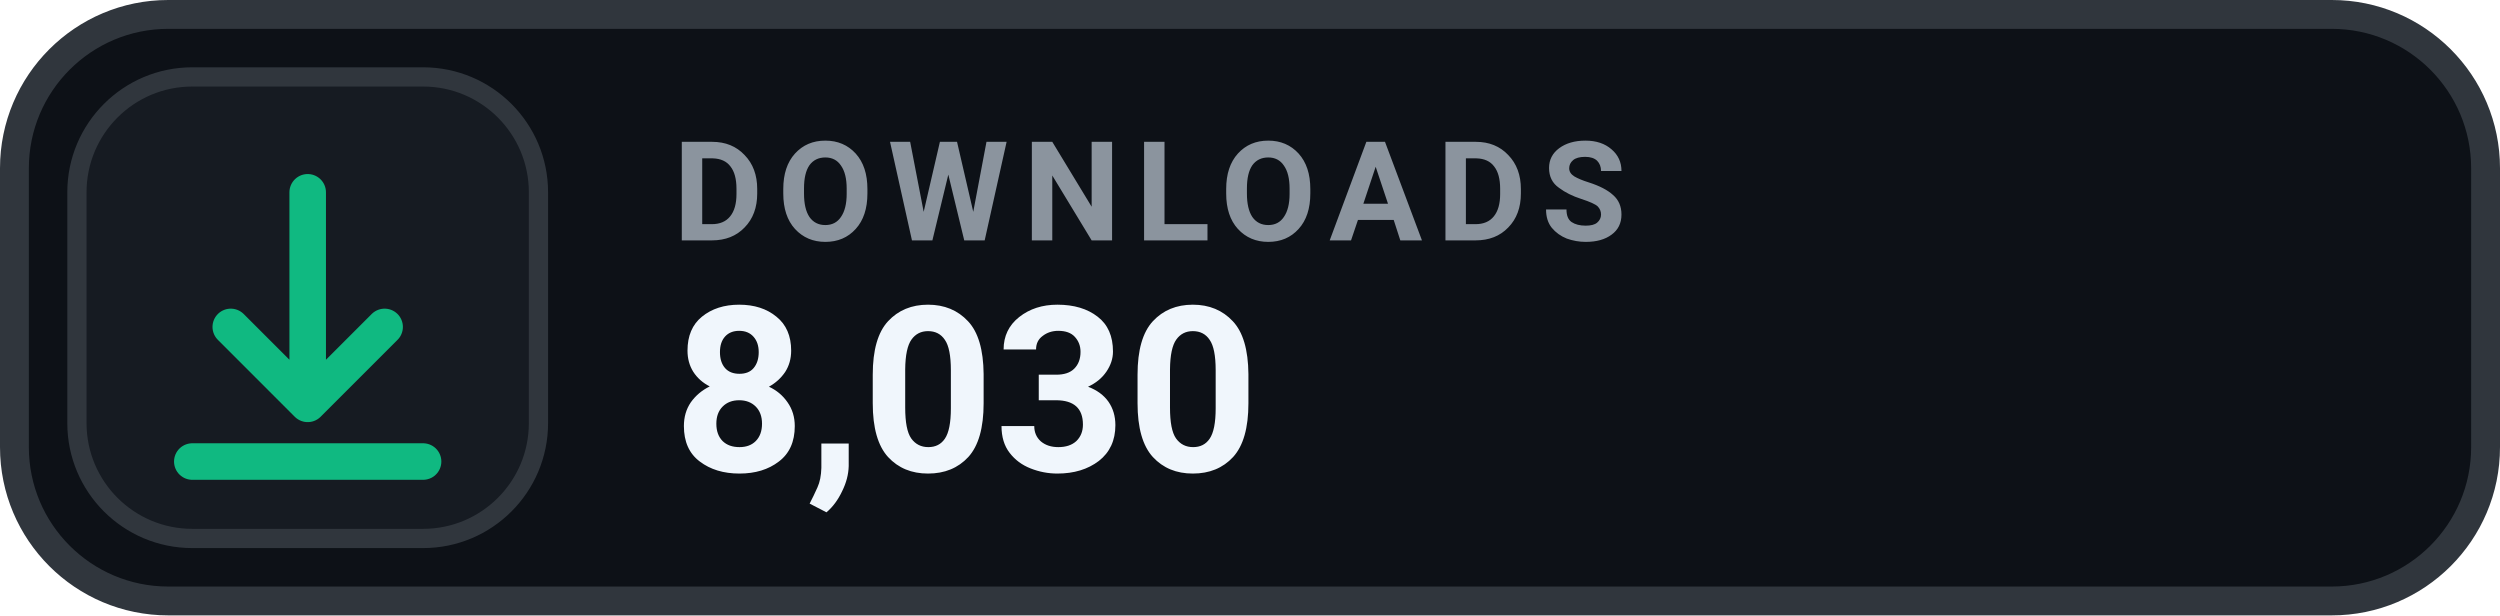
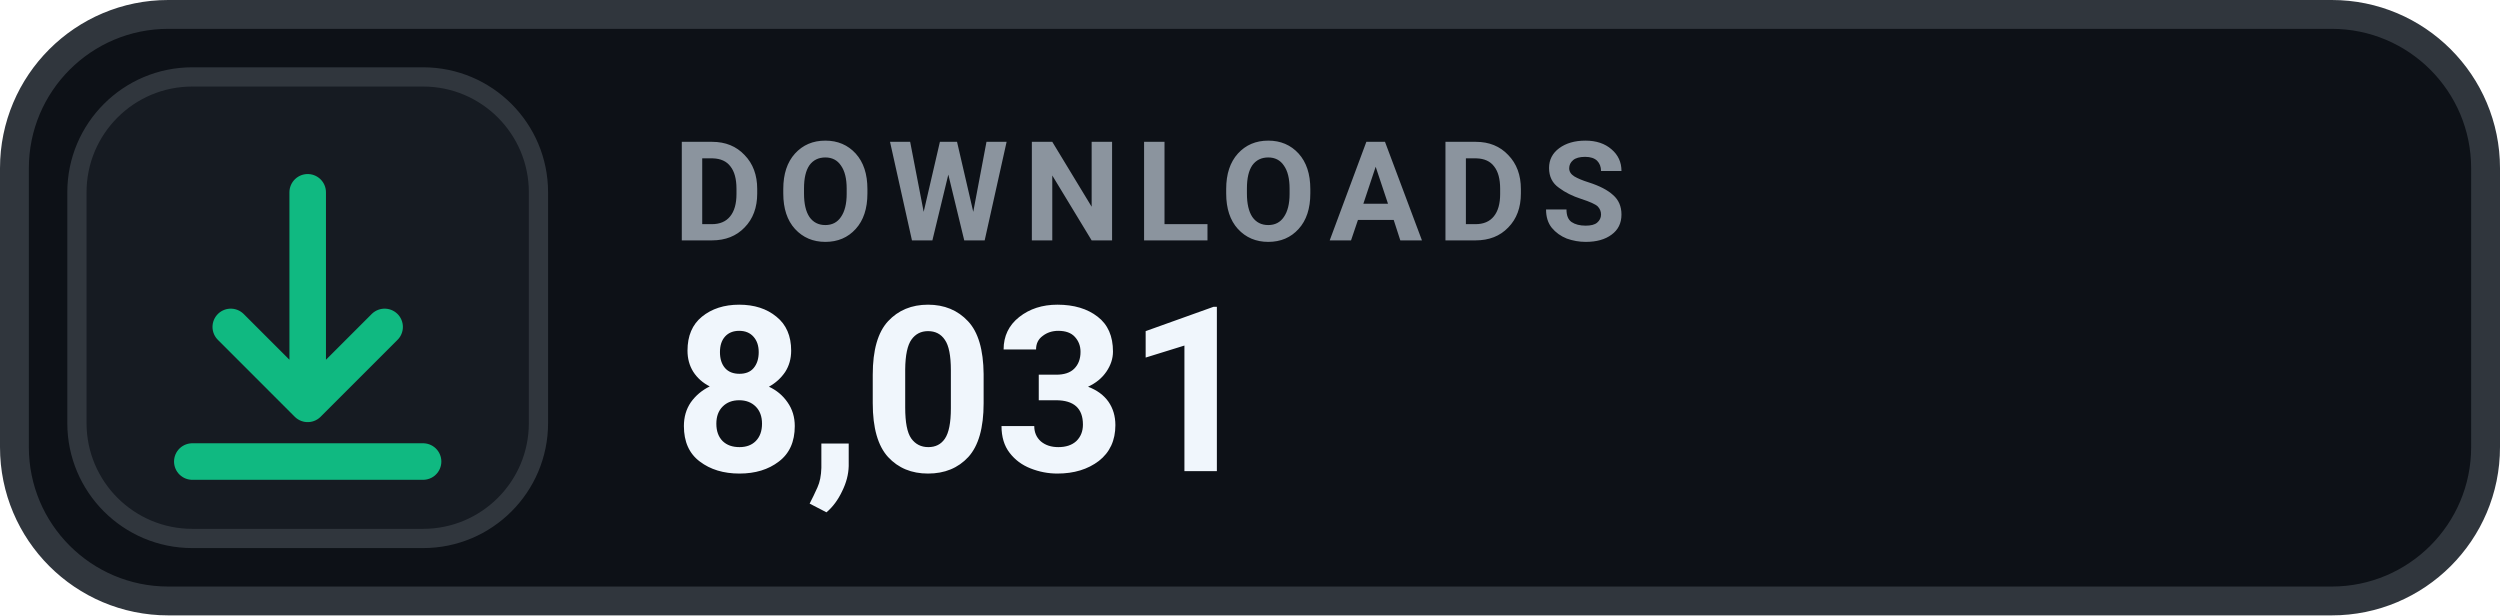
- <svg xmlns="http://www.w3.org/2000/svg" width="130" height="32" viewBox="0 0 130 32" role="img" aria-label="DOWNLOADS 8,030">
+ <svg xmlns="http://www.w3.org/2000/svg" width="130" height="32" viewBox="0 0 130 32" role="img" aria-label="DOWNLOADS 8,031">
  <rect x=".75" y=".75" width="128.5" height="30.5" rx="8" fill="#0D1117" stroke="#30363D" stroke-width="1.5" />
  <rect x="4" y="4" width="24" height="24" rx="6" fill="#161B22" stroke="#30363D" stroke-width="1" />
  <g transform="translate(16 16)" style="color:#10B981;">
    <path d="M0 -6 v11 m0 0 l4 -4 m-4 4 l-4 -4 M-6 8 h12" fill="none" stroke="currentColor" stroke-width="1.9" stroke-linecap="round" stroke-linejoin="round" />
  </g>
  <text x="35" y="12.5" fill="#8B949E" font-family="-apple-system,BlinkMacSystemFont,'Segoe UI',Roboto,Helvetica,Arial,sans-serif" font-size="7.2" font-weight="700" letter-spacing=".75">DOWNLOADS</text>
-   <text x="35" y="24.5" fill="#F0F6FC" font-family="-apple-system,BlinkMacSystemFont,'Segoe UI',Roboto,Helvetica,Arial,sans-serif" font-size="12" font-weight="700">8,030</text>
+   <text x="35" y="24.5" fill="#F0F6FC" font-family="-apple-system,BlinkMacSystemFont,'Segoe UI',Roboto,Helvetica,Arial,sans-serif" font-size="12" font-weight="700">8,031</text>
</svg>
